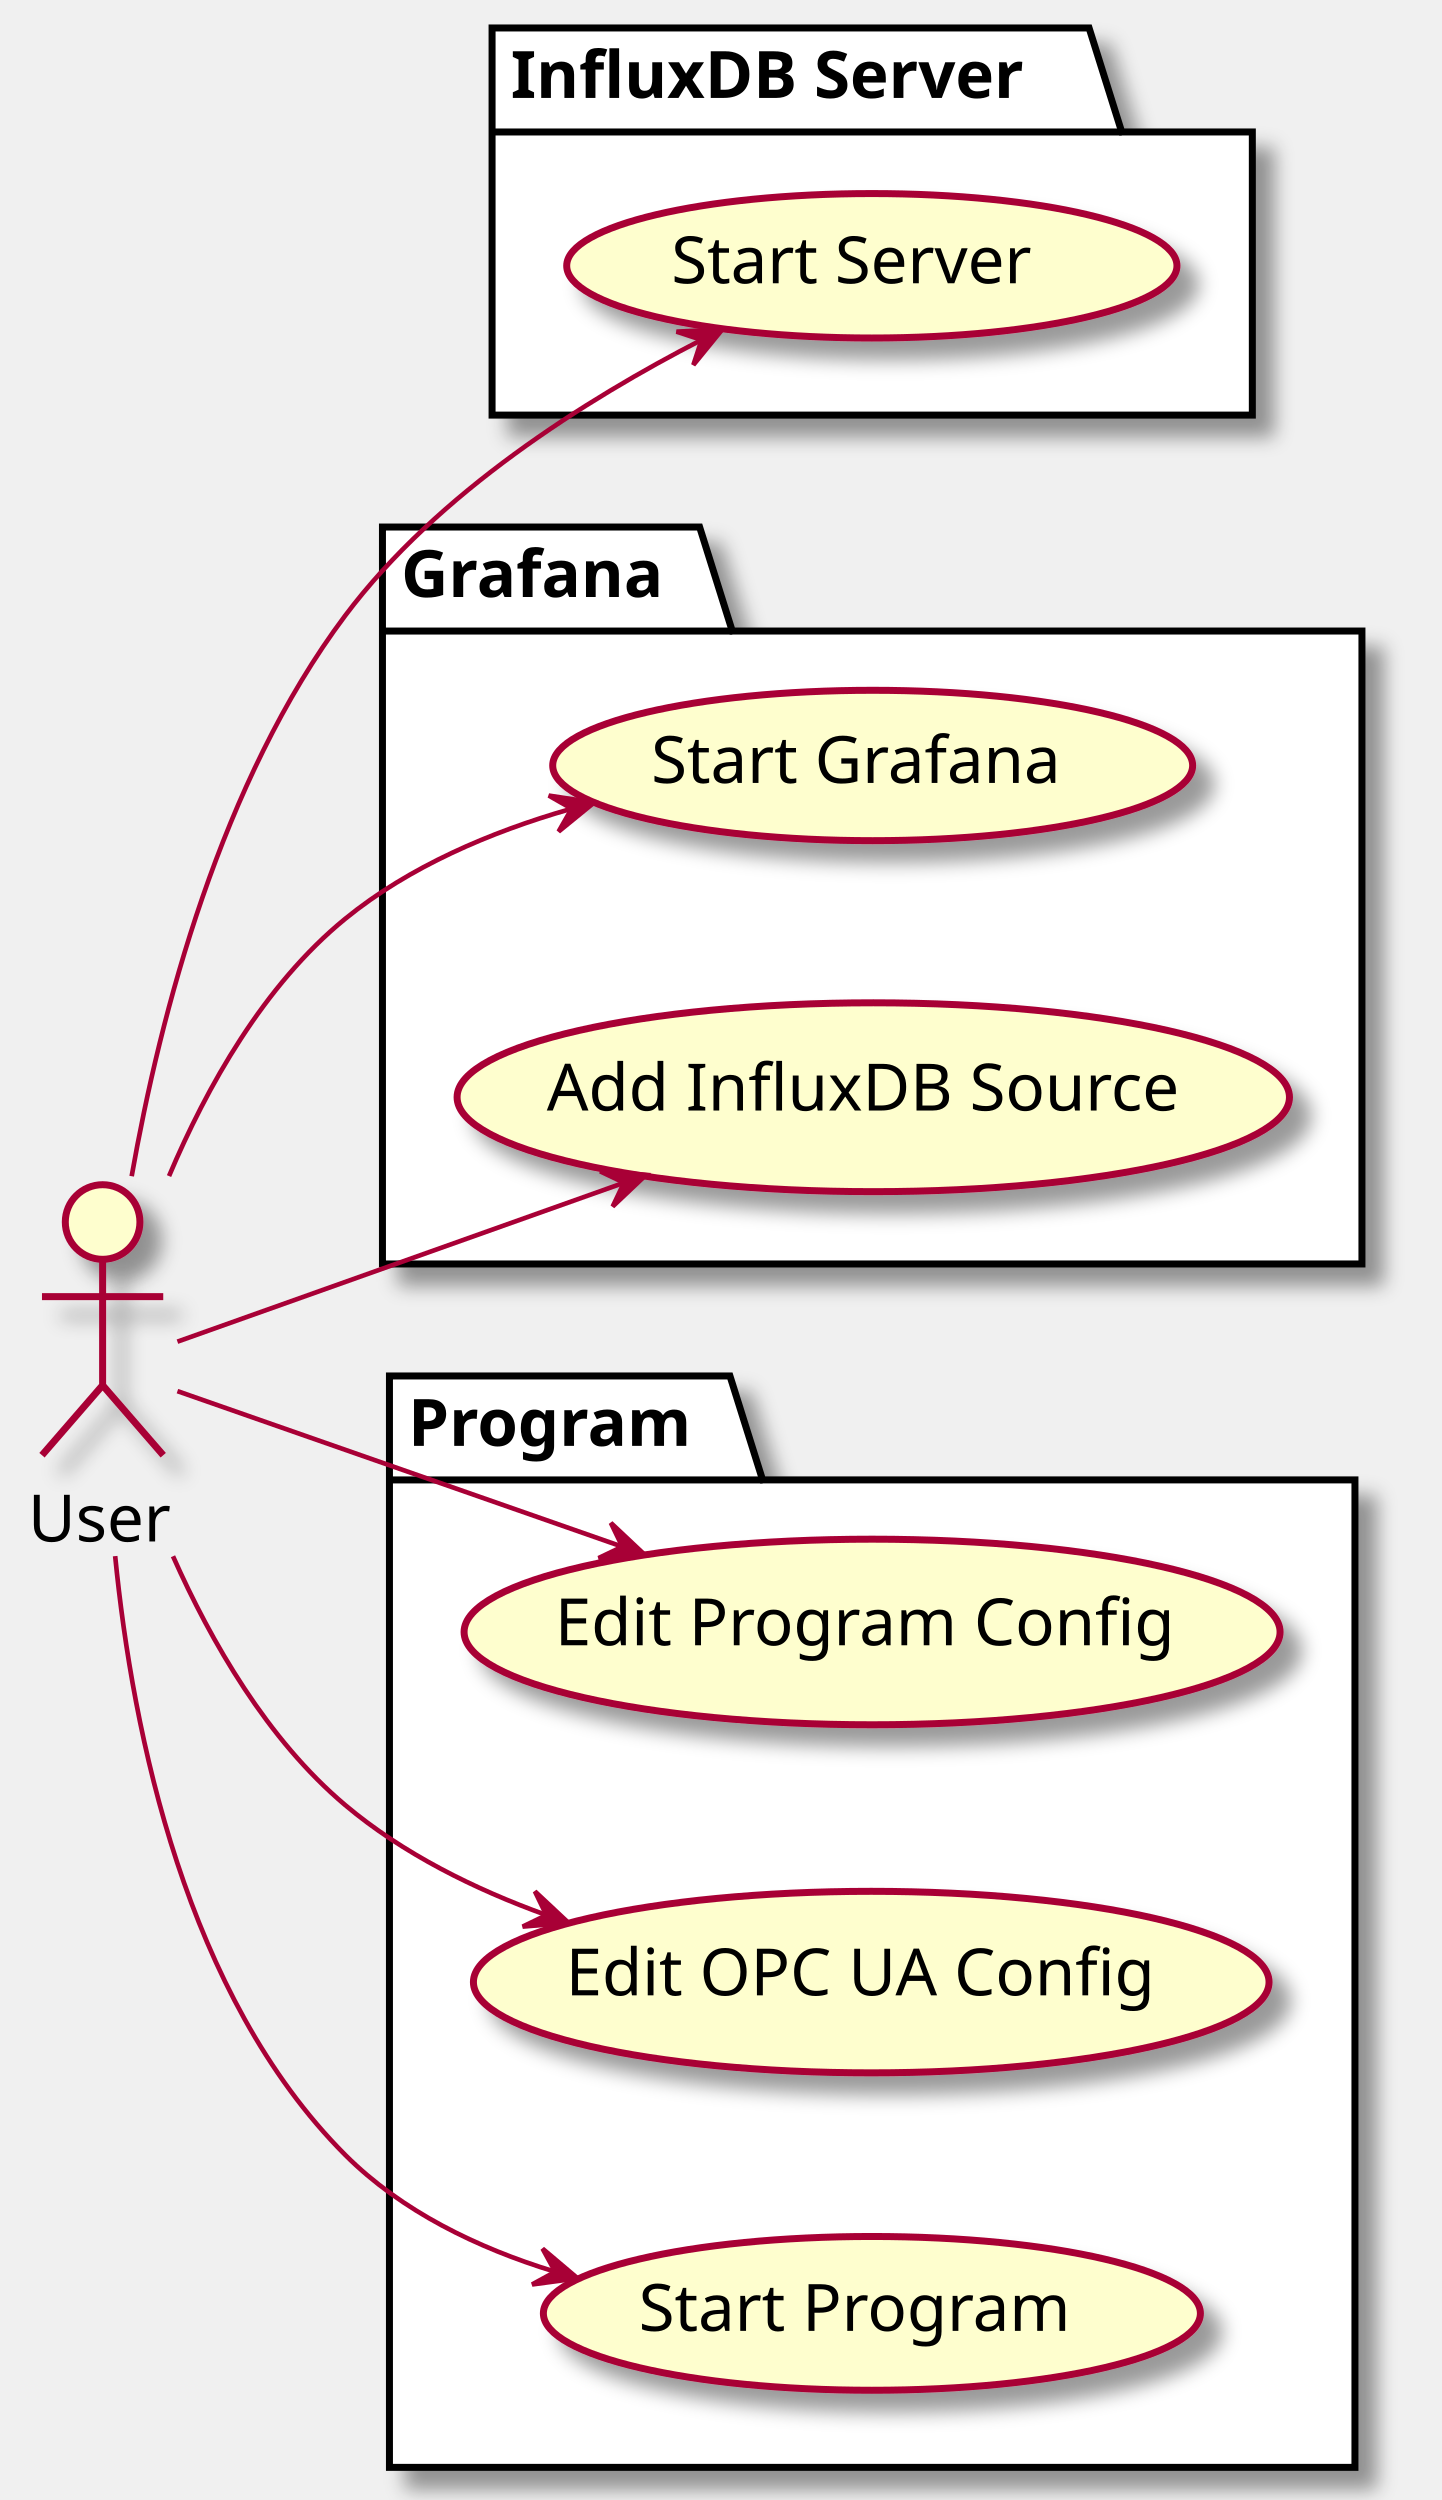
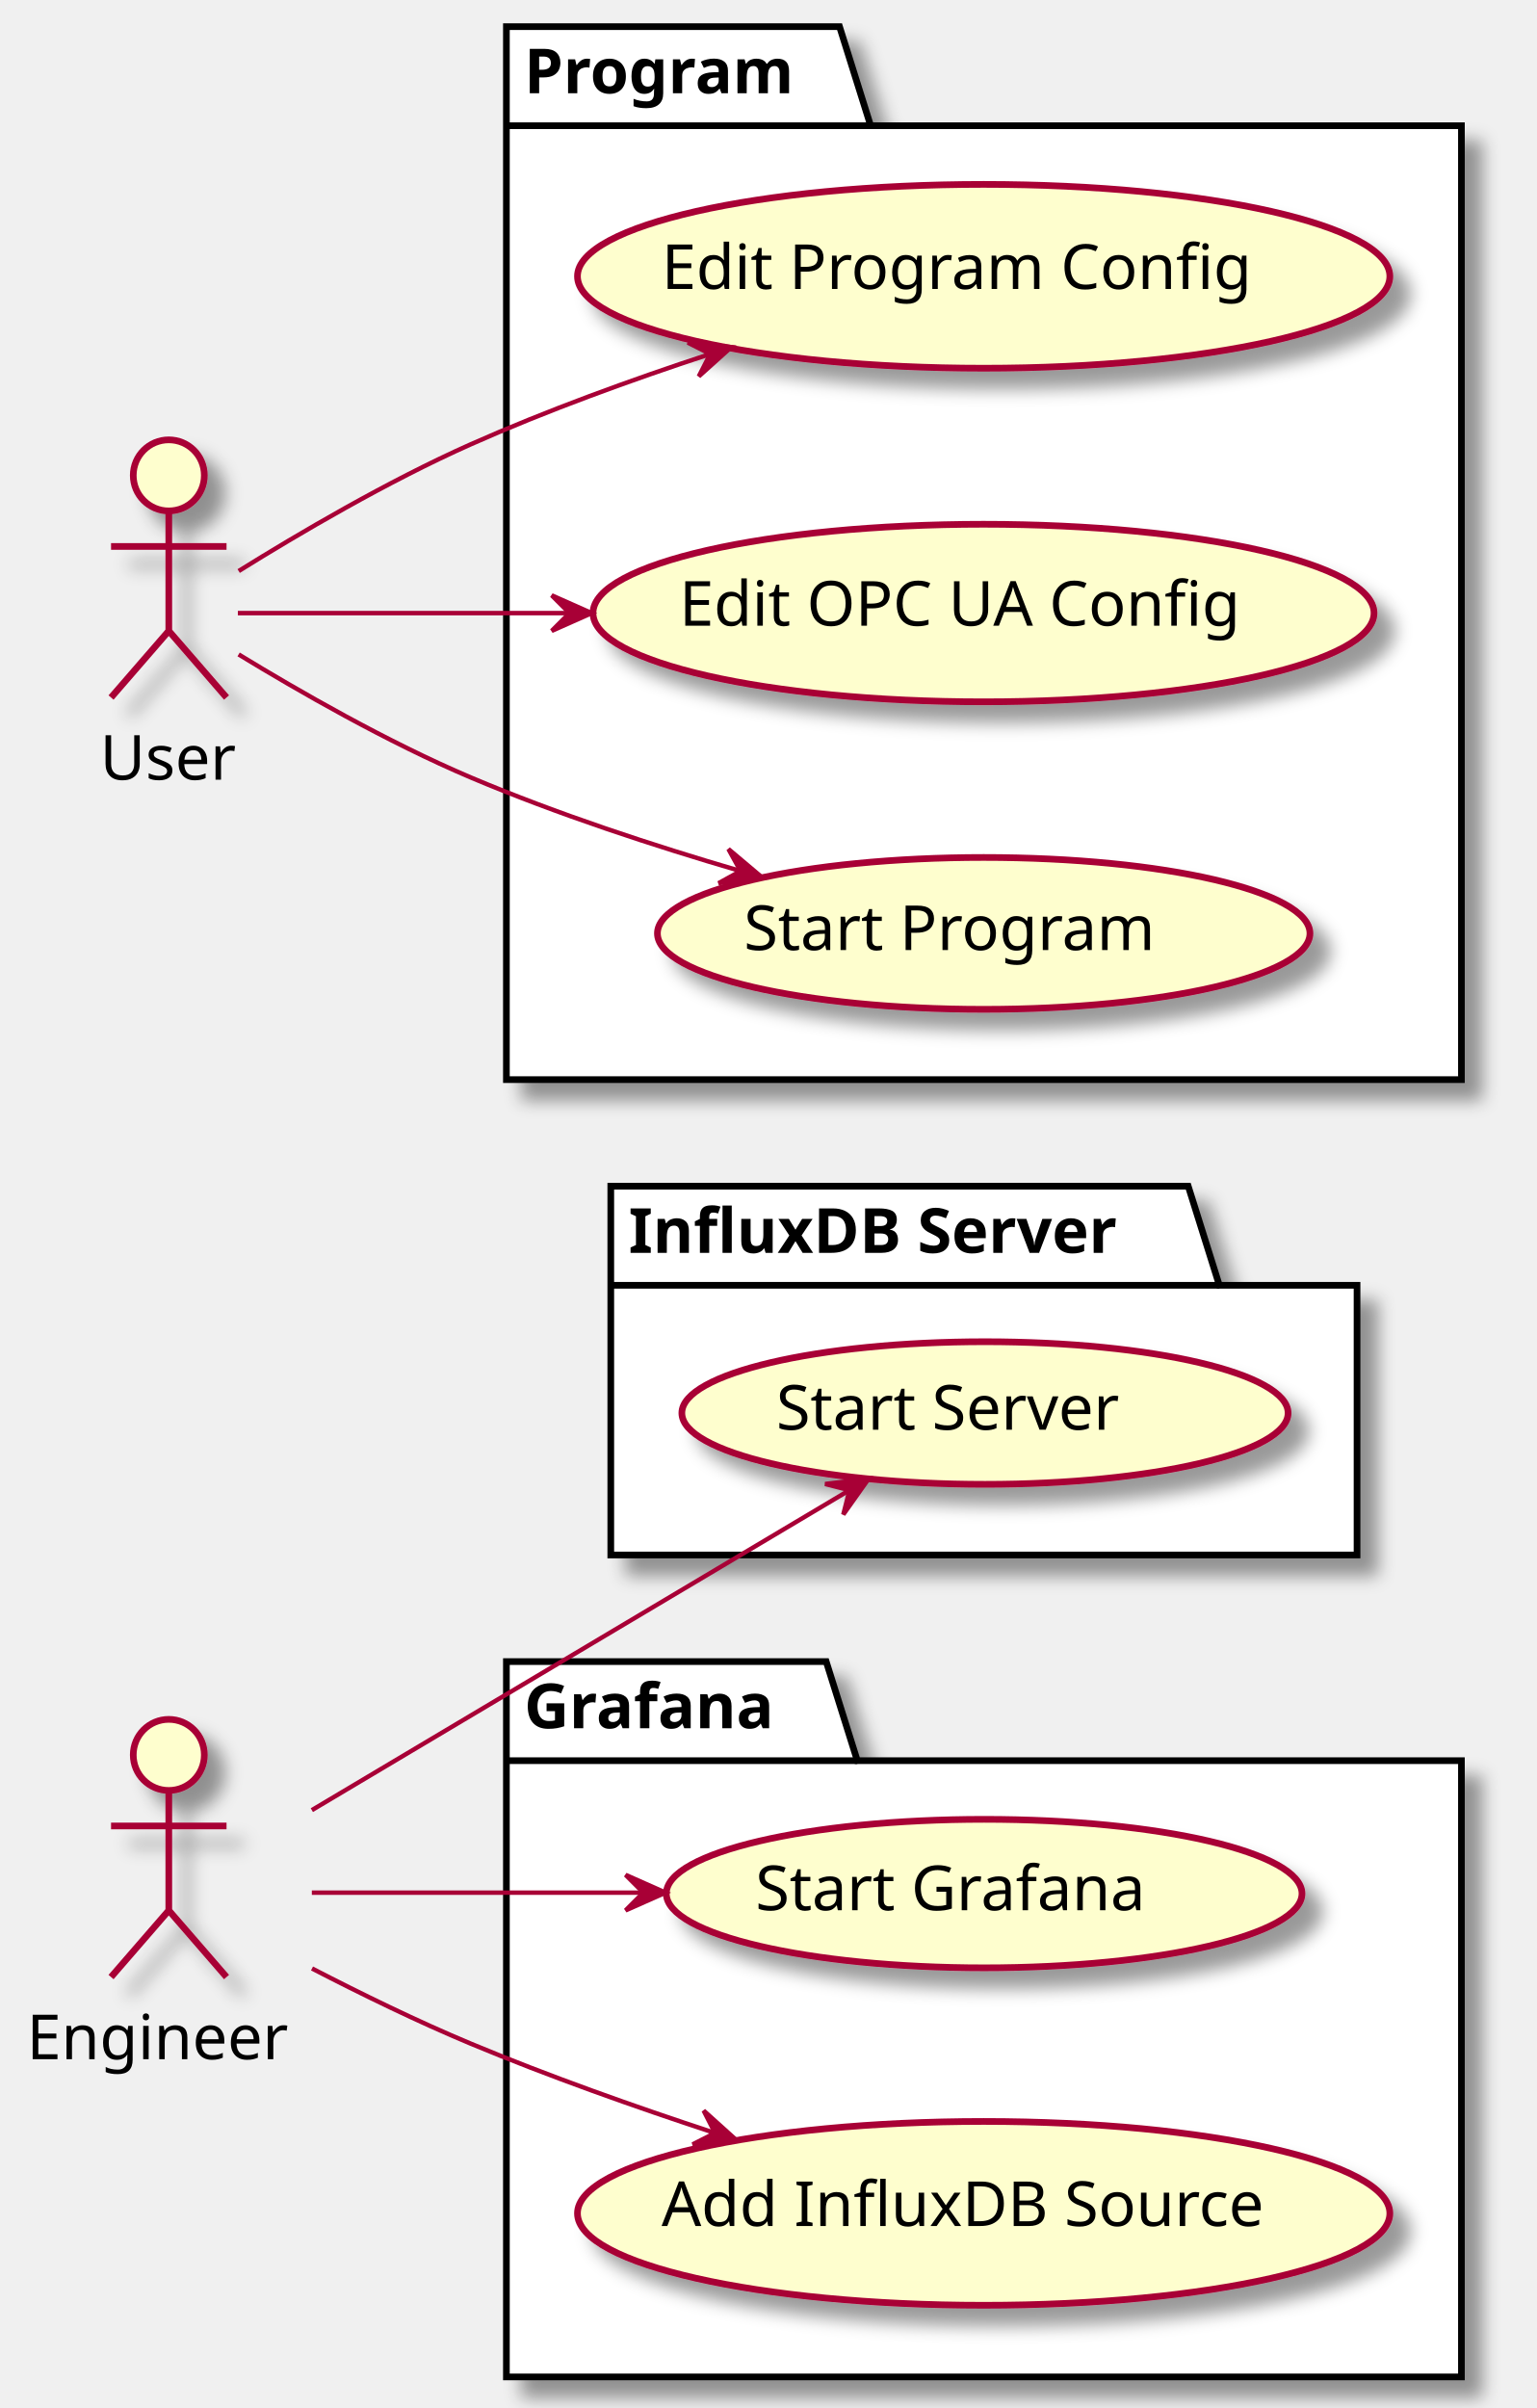
- <svg xmlns="http://www.w3.org/2000/svg" contentScriptType="application/ecmascript" contentStyleType="text/css" height="536px" preserveAspectRatio="none" style="width:309px;height:536px;" version="1.1" viewBox="0 0 309 536" width="309px" zoomAndPan="magnify">
+ <svg xmlns="http://www.w3.org/2000/svg" contentScriptType="application/ecmascript" contentStyleType="text/css" height="542px" preserveAspectRatio="none" style="width:346px;height:542px;background:#FFFFFF;" version="1.1" viewBox="0 0 346 542" width="346px" zoomAndPan="magnify">
  <defs>
-     <filter height="300%" id="fhkx9az1j68n3" width="300%" x="-1" y="-1">
+     <filter height="300%" id="f6f8sxa5jp14y" width="300%" x="-1" y="-1">
      <feGaussianBlur result="blurOut" stdDeviation="2.0" />
      <feColorMatrix in="blurOut" result="blurOut2" type="matrix" values="0 0 0 0 0 0 0 0 0 0 0 0 0 0 0 0 0 0 .4 0" />
      <feOffset dx="4.0" dy="4.0" in="blurOut2" result="blurOut3" />
      <feBlend in="SourceGraphic" in2="blurOut3" mode="normal" />
    </filter>
  </defs>
  <g>
-     <polygon fill="#FFFFFF" filter="url(#fhkx9az1j68n3)" points="105.5,6,233.5,6,240.5,28.297,268.5,28.297,268.5,89,105.5,89,105.5,6" style="stroke:#000000;stroke-width:1.5;" />
-     <line style="stroke:#000000;stroke-width:1.5;" x1="105.5" x2="240.5" y1="28.297" y2="28.297" />
-     <text fill="#000000" font-family="sans-serif" font-size="14" font-weight="bold" lengthAdjust="spacing" textLength="122" x="109.5" y="20.995">InfluxDB Server</text>
-     <polygon fill="#FFFFFF" filter="url(#fhkx9az1j68n3)" points="82,113,150,113,157,135.297,292,135.297,292,271,82,271,82,113" style="stroke:#000000;stroke-width:1.5;" />
-     <line style="stroke:#000000;stroke-width:1.5;" x1="82" x2="157" y1="135.297" y2="135.297" />
-     <text fill="#000000" font-family="sans-serif" font-size="14" font-weight="bold" lengthAdjust="spacing" textLength="62" x="86" y="127.995">Grafana</text>
-     <polygon fill="#FFFFFF" filter="url(#fhkx9az1j68n3)" points="83.5,295,156.5,295,163.5,317.297,290.5,317.297,290.5,529,83.5,529,83.5,295" style="stroke:#000000;stroke-width:1.5;" />
-     <line style="stroke:#000000;stroke-width:1.5;" x1="83.5" x2="163.5" y1="317.297" y2="317.297" />
-     <text fill="#000000" font-family="sans-serif" font-size="14" font-weight="bold" lengthAdjust="spacing" textLength="67" x="87.5" y="309.995">Program</text>
-     <ellipse cx="186.92" cy="56.984" fill="#FEFECE" filter="url(#fhkx9az1j68n3)" rx="65.42" ry="15.484" style="stroke:#A80036;stroke-width:1.5;" />
-     <text fill="#000000" font-family="sans-serif" font-size="14" lengthAdjust="spacing" textLength="80" x="143.92" y="60.732">Start Server</text>
-     <ellipse cx="187.101" cy="164.12" fill="#FEFECE" filter="url(#fhkx9az1j68n3)" rx="68.601" ry="16.12" style="stroke:#A80036;stroke-width:1.5;" />
-     <text fill="#000000" font-family="sans-serif" font-size="14" lengthAdjust="spacing" textLength="89" x="139.601" y="167.868">Start Grafana</text>
-     <ellipse cx="187.232" cy="235.246" fill="#FEFECE" filter="url(#fhkx9az1j68n3)" rx="89.232" ry="20.246" style="stroke:#A80036;stroke-width:1.5;" />
-     <text fill="#000000" font-family="sans-serif" font-size="14" lengthAdjust="spacing" textLength="140" x="117.232" y="238.093">Add InfluxDB Source</text>
-     <ellipse cx="186.974" cy="349.895" fill="#FEFECE" filter="url(#fhkx9az1j68n3)" rx="87.474" ry="19.895" style="stroke:#A80036;stroke-width:1.5;" />
-     <text fill="#000000" font-family="sans-serif" font-size="14" lengthAdjust="spacing" textLength="136" x="118.974" y="352.742">Edit Program Config</text>
-     <ellipse cx="186.793" cy="424.959" fill="#FEFECE" filter="url(#fhkx9az1j68n3)" rx="85.293" ry="19.459" style="stroke:#A80036;stroke-width:1.5;" />
-     <text fill="#000000" font-family="sans-serif" font-size="14" lengthAdjust="spacing" textLength="131" x="121.293" y="427.805">Edit OPC UA Config</text>
-     <ellipse cx="186.933" cy="495.987" fill="#FEFECE" filter="url(#fhkx9az1j68n3)" rx="70.433" ry="16.487" style="stroke:#A80036;stroke-width:1.5;" />
-     <text fill="#000000" font-family="sans-serif" font-size="14" lengthAdjust="spacing" textLength="94" x="136.933" y="499.734">Start Program</text>
-     <ellipse cx="22" cy="262" fill="#FEFECE" filter="url(#fhkx9az1j68n3)" rx="8" ry="8" style="stroke:#A80036;stroke-width:1.5;" />
-     <path d="M22,270 L22,297 M9,278 L35,278 M22,297 L9,312 M22,297 L35,312 " fill="none" filter="url(#fhkx9az1j68n3)" style="stroke:#A80036;stroke-width:1.5;" />
-     <text fill="#000000" font-family="sans-serif" font-size="14" lengthAdjust="spacing" textLength="32" x="6" y="330.495">User</text>
-     <path d="M28.23,252.18 C34.37,217.39 47.34,167.53 74,132 C93.77,105.66 125.65,85.61 150.35,72.9 " fill="none" id="u-to-starti" style="stroke:#A80036;stroke-width:1.0;" />
-     <polygon fill="#A80036" points="154.88,70.61,145.044,71.108,150.419,72.869,148.658,78.245,154.88,70.61" style="stroke:#A80036;stroke-width:1.0;" />
-     <path d="M36.24,252.15 C44.36,232.94 56.6,211.2 74,197 C87.73,185.79 105.16,178.39 122.14,173.5 " fill="none" id="u-to-startg" style="stroke:#A80036;stroke-width:1.0;" />
-     <polygon fill="#A80036" points="127.39,172.06,117.654,170.571,122.567,173.377,119.761,178.289,127.39,172.06" style="stroke:#A80036;stroke-width:1.0;" />
-     <path d="M38.04,287.65 C59.6,279.98 100.36,265.47 133.64,253.63 " fill="none" id="u-to-confi" style="stroke:#A80036;stroke-width:1.0;" />
-     <polygon fill="#A80036" points="138.5,251.9,128.681,251.137,133.787,253.571,131.354,258.678,138.5,251.9" style="stroke:#A80036;stroke-width:1.0;" />
-     <path d="M38.04,298.26 C59.53,305.77 100.07,319.95 133.3,331.57 " fill="none" id="u-to-editp" style="stroke:#A80036;stroke-width:1.0;" />
-     <polygon fill="#A80036" points="138.14,333.26,130.969,326.509,133.421,331.606,128.324,334.058,138.14,333.26" style="stroke:#A80036;stroke-width:1.0;" />
-     <path d="M37.09,333.66 C45.31,352.16 57.39,373 74,387 C86.38,397.43 101.76,405.05 117.11,410.58 " fill="none" id="u-to-edito" style="stroke:#A80036;stroke-width:1.0;" />
-     <polygon fill="#A80036" points="121.87,412.24,114.681,405.508,117.147,410.599,112.056,413.065,121.87,412.24" style="stroke:#A80036;stroke-width:1.0;" />
-     <path d="M24.69,333.63 C28.45,371.74 39.9,427.84 74,462 C86.1,474.12 102.37,481.95 118.76,486.99 " fill="none" id="u-to-startp" style="stroke:#A80036;stroke-width:1.0;" />
-     <polygon fill="#A80036" points="123.84,488.47,116.32,482.11,119.04,487.07,114.08,489.79,123.84,488.47" style="stroke:#A80036;stroke-width:1.0;" />
+     <polygon fill="#FFFFFF" filter="url(#f6f8sxa5jp14y)" points="137.5,267,267.5,267,274.5,289.297,305.5,289.297,305.5,350,137.5,350,137.5,267" style="stroke:#000000;stroke-width:1.5;" />
+     <line style="stroke:#000000;stroke-width:1.5;" x1="137.5" x2="274.5" y1="289.297" y2="289.297" />
+     <text fill="#000000" font-family="sans-serif" font-size="14" font-weight="bold" lengthAdjust="spacing" textLength="124" x="141.5" y="281.995">InfluxDB Server</text>
+     <polygon fill="#FFFFFF" filter="url(#f6f8sxa5jp14y)" points="114,374,186,374,193,396.297,329,396.297,329,535,114,535,114,374" style="stroke:#000000;stroke-width:1.5;" />
+     <line style="stroke:#000000;stroke-width:1.5;" x1="114" x2="193" y1="396.297" y2="396.297" />
+     <text fill="#000000" font-family="sans-serif" font-size="14" font-weight="bold" lengthAdjust="spacing" textLength="66" x="118" y="388.995">Grafana</text>
+     <polygon fill="#FFFFFF" filter="url(#f6f8sxa5jp14y)" points="114,6,189,6,196,28.297,329,28.297,329,243,114,243,114,6" style="stroke:#000000;stroke-width:1.5;" />
+     <line style="stroke:#000000;stroke-width:1.5;" x1="114" x2="196" y1="28.297" y2="28.297" />
+     <text fill="#000000" font-family="sans-serif" font-size="14" font-weight="bold" lengthAdjust="spacing" textLength="69" x="118" y="20.995">Program</text>
+     <ellipse cx="221.74" cy="318.048" fill="#FEFECE" filter="url(#f6f8sxa5jp14y)" rx="68.24" ry="16.048" style="stroke:#A80036;stroke-width:1.5;" />
+     <text fill="#000000" font-family="sans-serif" font-size="14" lengthAdjust="spacing" textLength="88" x="174.74" y="321.796">Start Server</text>
+     <ellipse cx="221.553" cy="426.211" fill="#FEFECE" filter="url(#f6f8sxa5jp14y)" rx="71.553" ry="16.711" style="stroke:#A80036;stroke-width:1.5;" />
+     <text fill="#000000" font-family="sans-serif" font-size="14" lengthAdjust="spacing" textLength="97" x="170.053" y="429.958">Start Grafana</text>
+     <ellipse cx="221.443" cy="498.189" fill="#FEFECE" filter="url(#f6f8sxa5jp14y)" rx="91.443" ry="20.689" style="stroke:#A80036;stroke-width:1.5;" />
+     <text fill="#000000" font-family="sans-serif" font-size="14" lengthAdjust="spacing" textLength="145" x="148.943" y="501.035">Add InfluxDB Source</text>
+     <ellipse cx="221.443" cy="62.189" fill="#FEFECE" filter="url(#f6f8sxa5jp14y)" rx="91.443" ry="20.689" style="stroke:#A80036;stroke-width:1.5;" />
+     <text fill="#000000" font-family="sans-serif" font-size="14" lengthAdjust="spacing" textLength="145" x="148.943" y="65.035">Edit Program Config</text>
+     <ellipse cx="221.413" cy="137.983" fill="#FEFECE" filter="url(#f6f8sxa5jp14y)" rx="87.913" ry="19.983" style="stroke:#A80036;stroke-width:1.5;" />
+     <text fill="#000000" font-family="sans-serif" font-size="14" lengthAdjust="spacing" textLength="137" x="152.913" y="140.829">Edit OPC UA Config</text>
+     <ellipse cx="221.45" cy="210.09" fill="#FEFECE" filter="url(#f6f8sxa5jp14y)" rx="73.45" ry="17.09" style="stroke:#A80036;stroke-width:1.5;" />
+     <text fill="#000000" font-family="sans-serif" font-size="14" lengthAdjust="spacing" textLength="102" x="167.45" y="213.838">Start Program</text>
+     <ellipse cx="38" cy="395" fill="#FEFECE" filter="url(#f6f8sxa5jp14y)" rx="8" ry="8" style="stroke:#A80036;stroke-width:1.5;" />
+     <path d="M38,403 L38,430 M25,411 L51,411 M38,430 L25,445 M38,430 L51,445 " fill="none" filter="url(#f6f8sxa5jp14y)" style="stroke:#A80036;stroke-width:1.5;" />
+     <text fill="#000000" font-family="sans-serif" font-size="14" lengthAdjust="spacing" textLength="64" x="6" y="463.495">Engineer</text>
+     <ellipse cx="38" cy="107" fill="#FEFECE" filter="url(#f6f8sxa5jp14y)" rx="8" ry="8" style="stroke:#A80036;stroke-width:1.5;" />
+     <path d="M38,115 L38,142 M25,123 L51,123 M38,142 L25,157 M38,142 L51,157 " fill="none" filter="url(#f6f8sxa5jp14y)" style="stroke:#A80036;stroke-width:1.5;" />
+     <text fill="#000000" font-family="sans-serif" font-size="14" lengthAdjust="spacing" textLength="31" x="22.5" y="175.495">User</text>
+     <path d="M70.201,407.434 C104.151,387.233 158.008,355.185 191.194,335.438 " fill="none" id="e-to-starti" style="stroke:#A80036;stroke-width:1.0;" />
+     <polygon fill="#A80036" points="195.535,332.855,185.755,334.02,191.238,335.412,189.846,340.895,195.535,332.855" style="stroke:#A80036;stroke-width:1.0;" />
+     <path d="M70.201,426 C90.725,426 118.525,426 144.635,426 " fill="none" id="e-to-startg" style="stroke:#A80036;stroke-width:1.0;" />
+     <polygon fill="#A80036" points="149.832,426,140.832,422,144.832,426,140.832,430,149.832,426" style="stroke:#A80036;stroke-width:1.0;" />
+     <path d="M70.241,443.071 C81.361,448.82 94.081,455.031 106,460 C123.494,467.294 142.927,474.179 160.742,480.034 " fill="none" id="e-to-confi" style="stroke:#A80036;stroke-width:1.0;" />
+     <polygon fill="#A80036" points="165.721,481.657,158.404,475.064,160.967,480.107,155.924,482.67,165.721,481.657" style="stroke:#A80036;stroke-width:1.0;" />
+     <path d="M53.73,128.531 C67.023,120.259 87.303,108.309 106,100 C123.058,92.42 142.115,85.512 159.713,79.727 " fill="none" id="u-to-editp" style="stroke:#A80036;stroke-width:1.0;" />
+     <polygon fill="#A80036" points="164.635,78.126,154.839,77.106,159.88,79.673,157.314,84.714,164.635,78.126" style="stroke:#A80036;stroke-width:1.0;" />
+     <path d="M53.546,138 C70.245,138 99.093,138 128.159,138 " fill="none" id="u-to-edito" style="stroke:#A80036;stroke-width:1.0;" />
+     <polygon fill="#A80036" points="133.203,138,124.203,134,128.203,138,124.203,142,133.203,138" style="stroke:#A80036;stroke-width:1.0;" />
+     <path d="M53.719,147.299 C67.004,155.404 87.279,167.072 106,175 C125.322,183.183 147.209,190.355 166.634,196.04 " fill="none" id="u-to-startp" style="stroke:#A80036;stroke-width:1.0;" />
+     <polygon fill="#A80036" points="171.516,197.453,163.983,191.109,166.713,196.063,161.759,198.793,171.516,197.453" style="stroke:#A80036;stroke-width:1.0;" />
  </g>
</svg>
